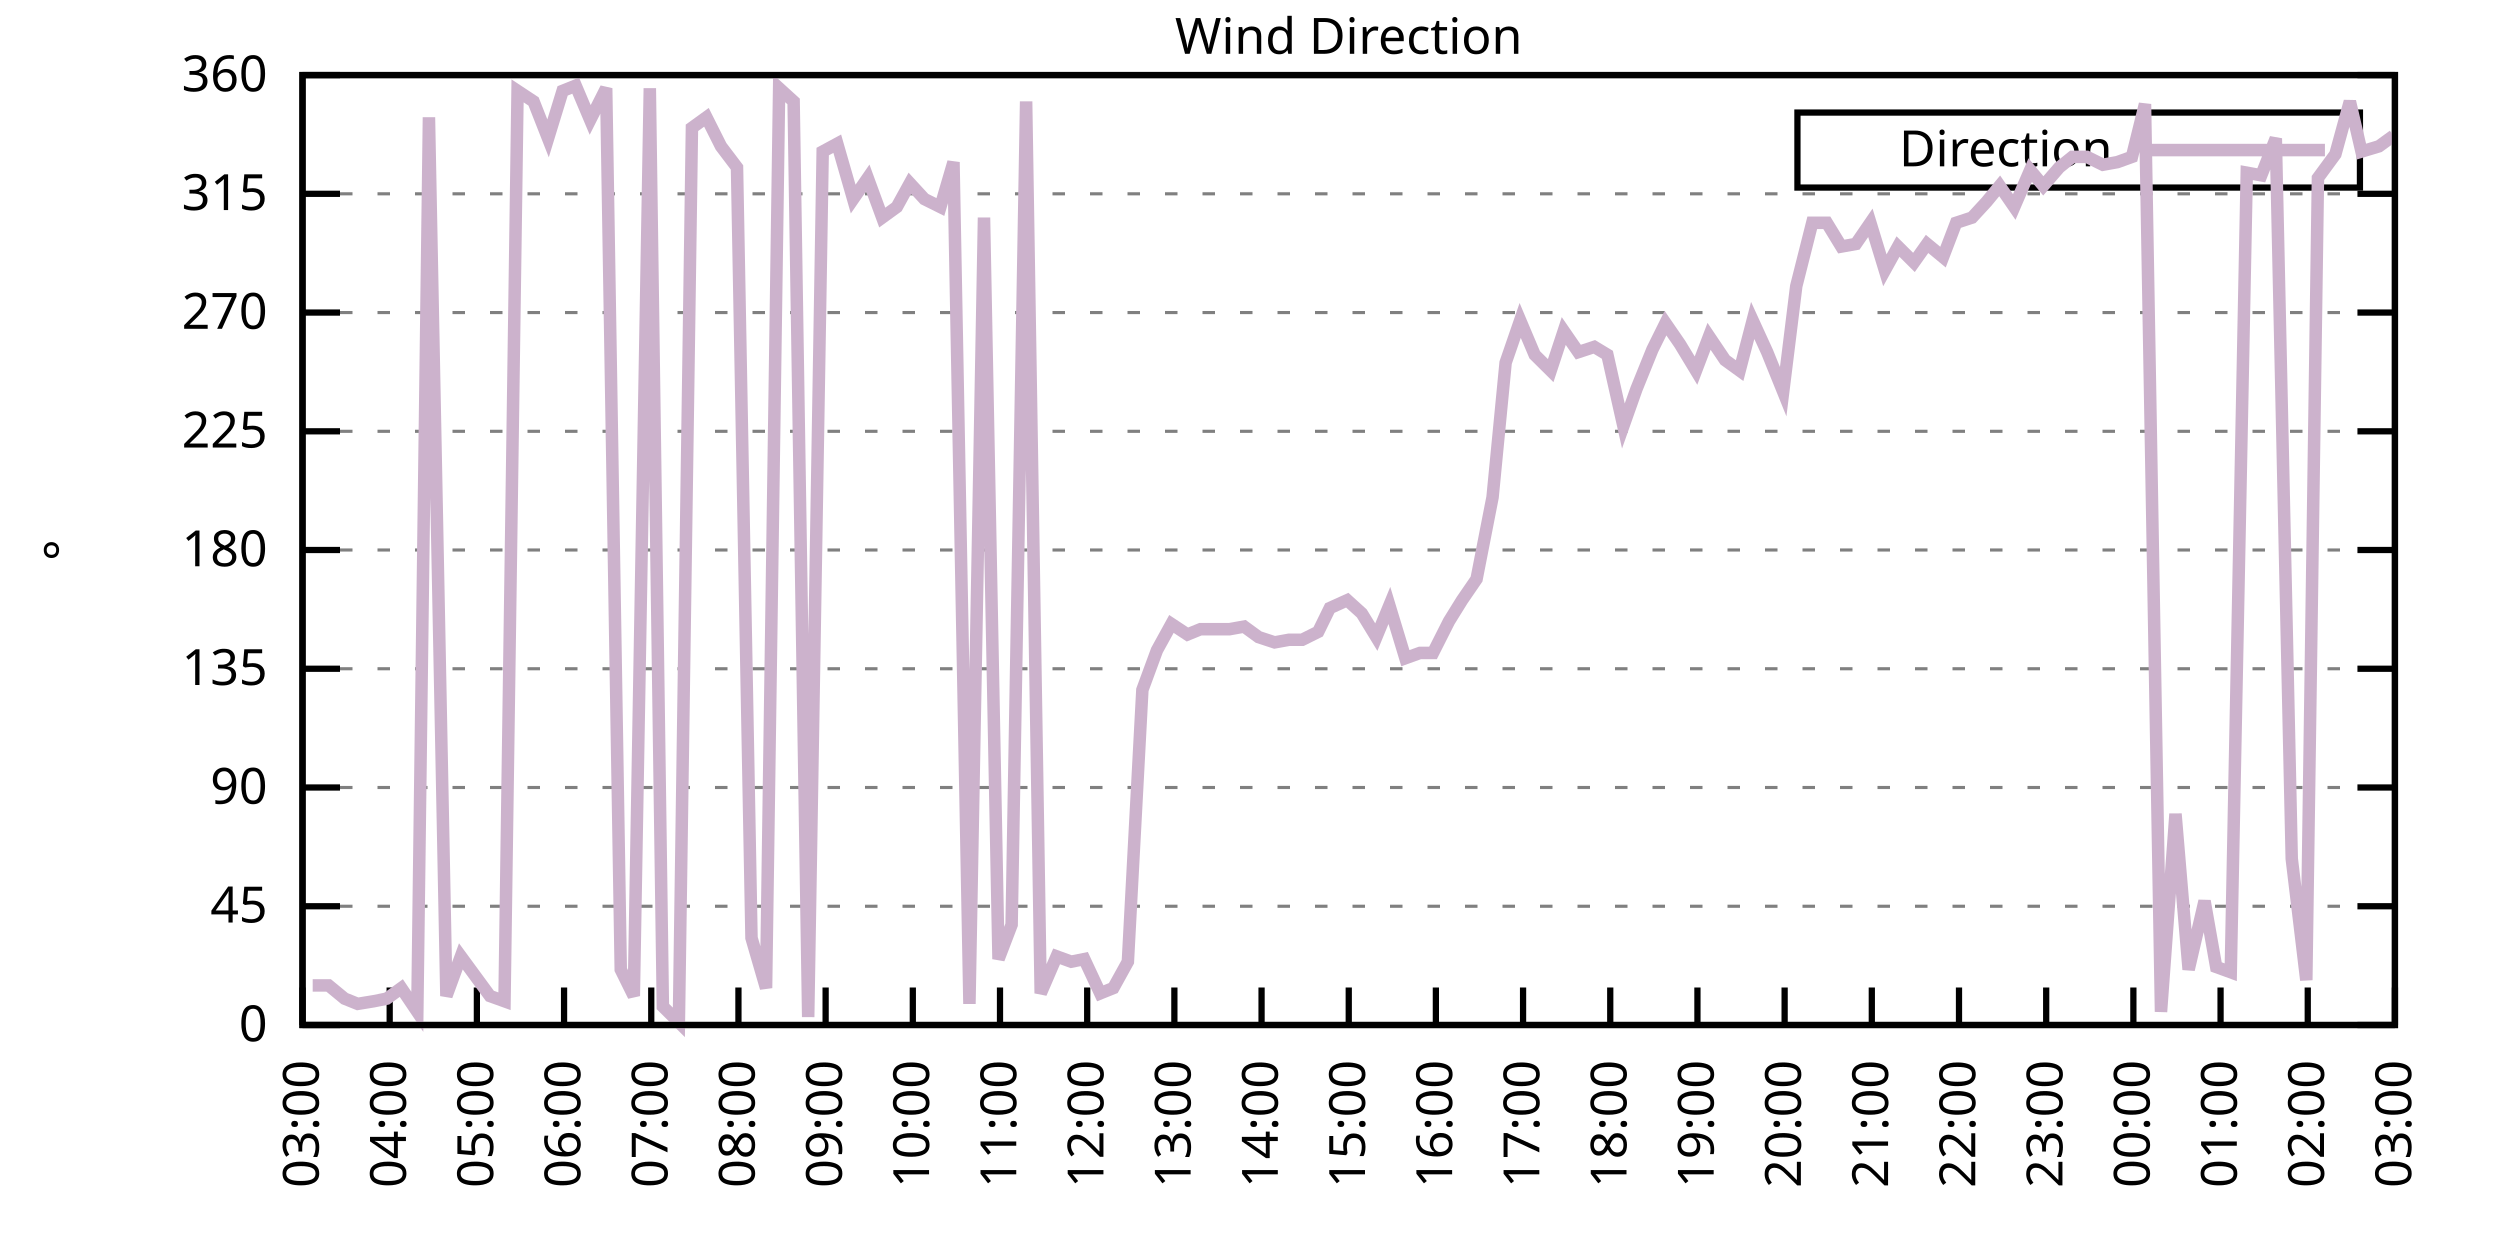
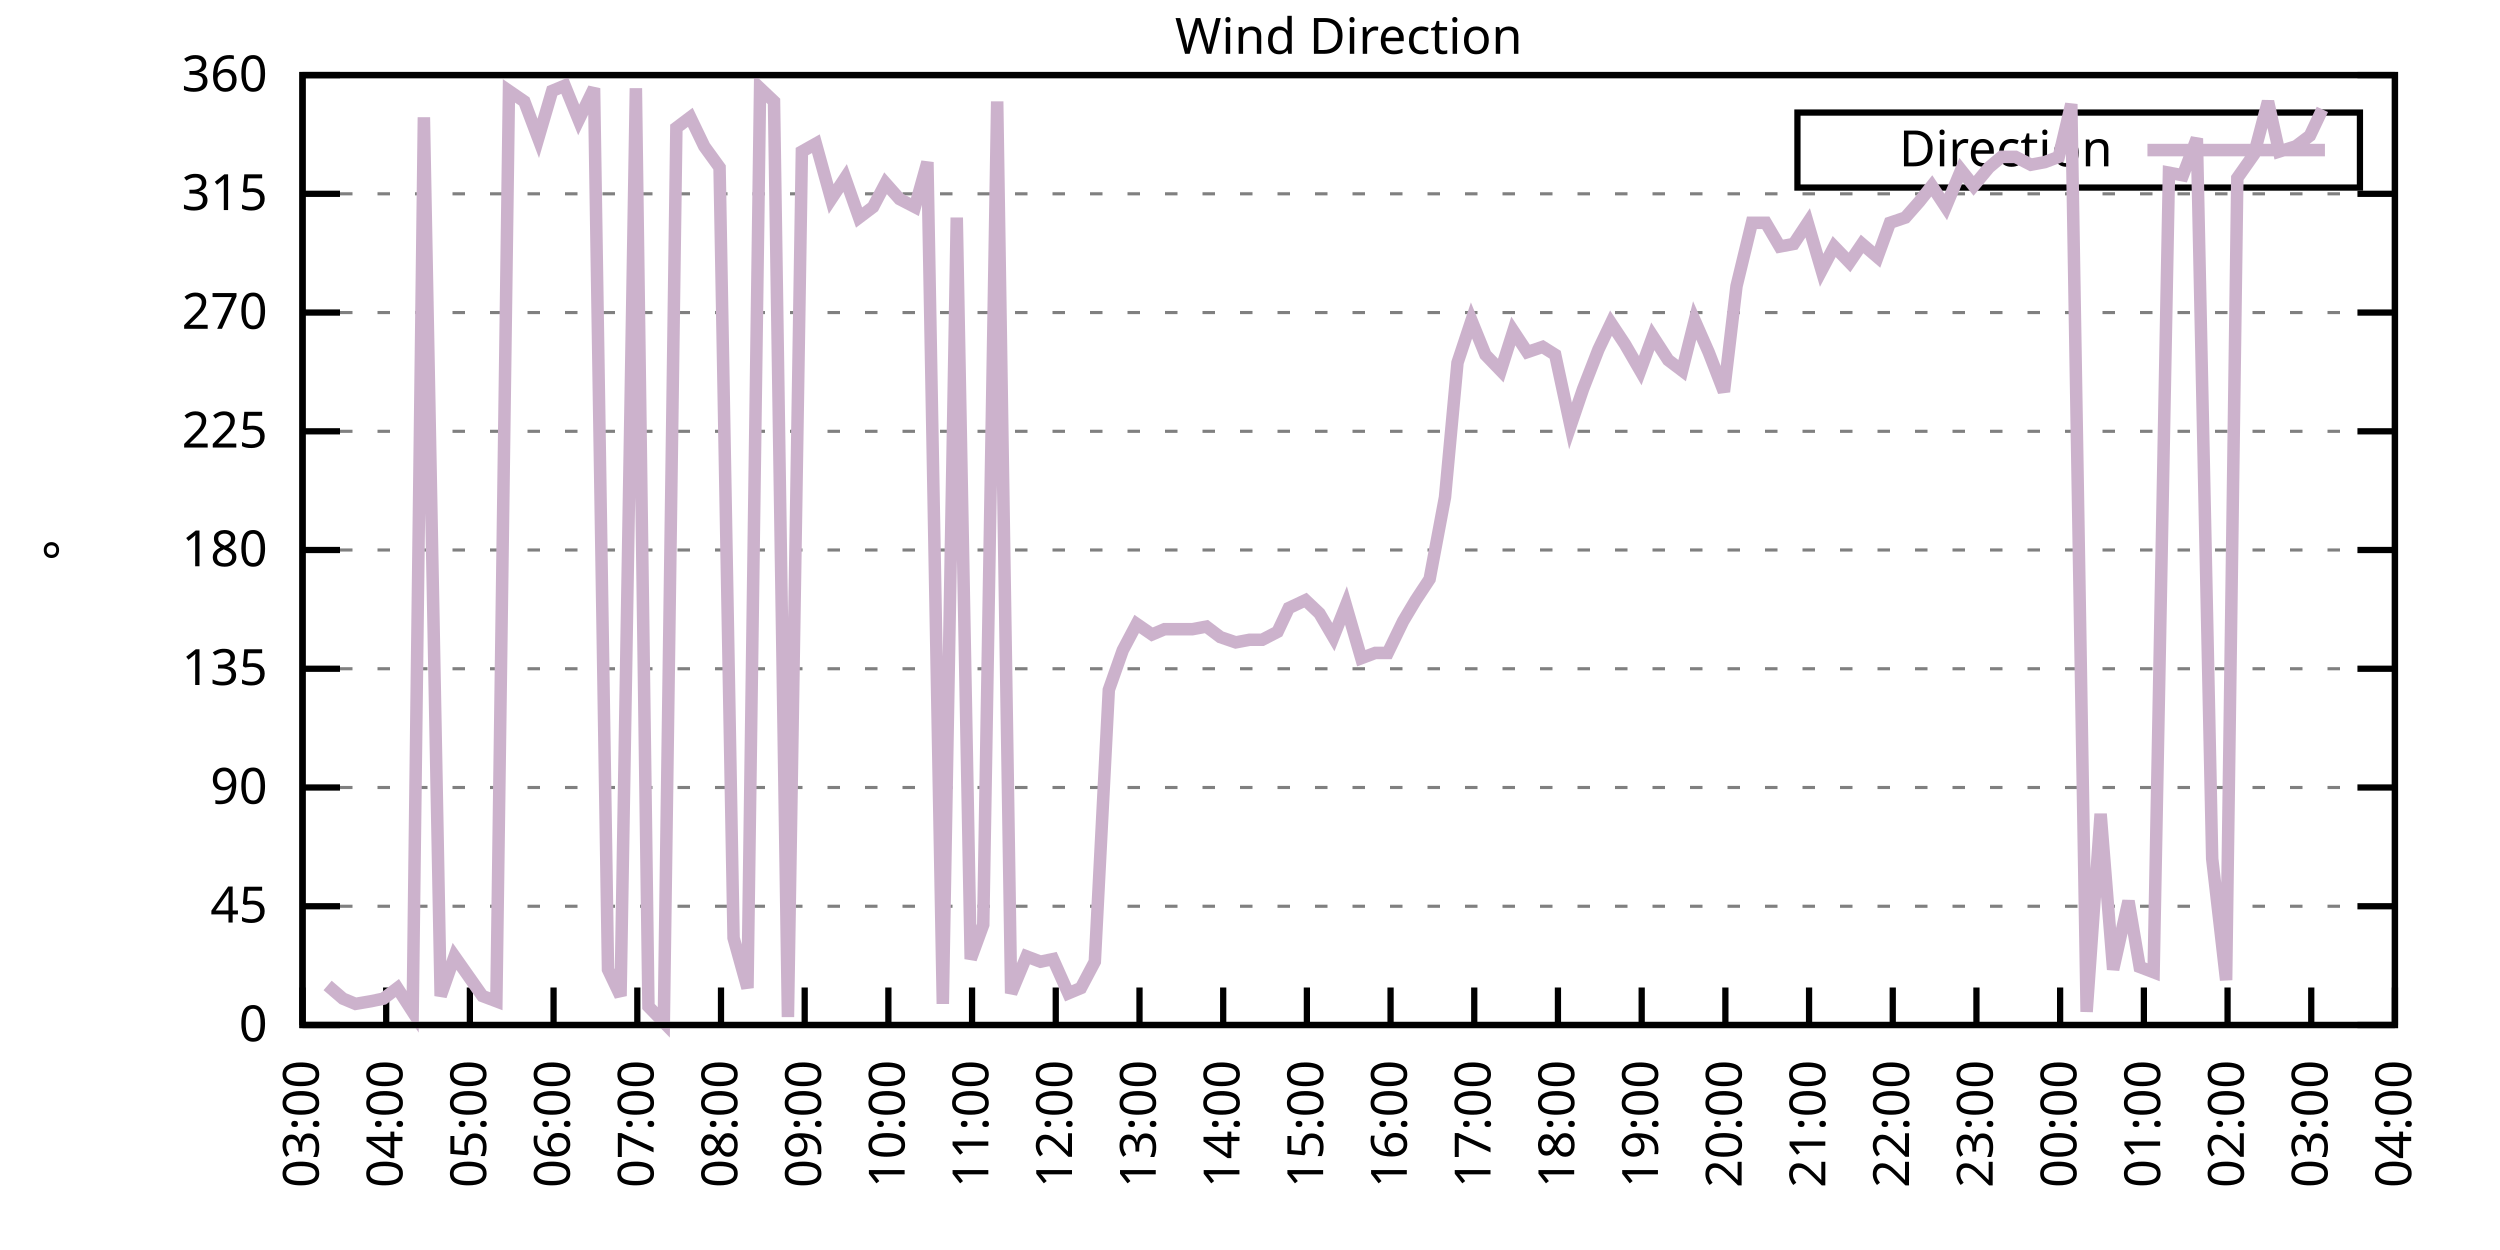
<svg xmlns="http://www.w3.org/2000/svg" xmlns:xlink="http://www.w3.org/1999/xlink" width="400" height="200" viewBox="0 0 400 200">
  <g id="gnuplot_canvas">
    <rect x="0" y="0" width="400" height="200" fill="none" />
    <defs>
      <circle id="gpDot" r="0.5" stroke-width="0.5" stroke="currentColor" />
      <path id="gpPt0" stroke-width="0.333" stroke="currentColor" d="M-1,0 h2 M0,-1 v2" />
      <path id="gpPt1" stroke-width="0.333" stroke="currentColor" d="M-1,-1 L1,1 M1,-1 L-1,1" />
      <path id="gpPt2" stroke-width="0.333" stroke="currentColor" d="M-1,0 L1,0 M0,-1 L0,1 M-1,-1 L1,1 M-1,1 L1,-1" />
      <rect id="gpPt3" stroke-width="0.333" stroke="currentColor" x="-1" y="-1" width="2" height="2" />
      <rect id="gpPt4" stroke-width="0.333" stroke="currentColor" fill="currentColor" x="-1" y="-1" width="2" height="2" />
      <circle id="gpPt5" stroke-width="0.333" stroke="currentColor" cx="0" cy="0" r="1" />
      <use xlink:href="#gpPt5" id="gpPt6" fill="currentColor" stroke="none" />
      <path id="gpPt7" stroke-width="0.333" stroke="currentColor" d="M0,-1.33 L-1.33,0.67 L1.33,0.67 z" />
      <use xlink:href="#gpPt7" id="gpPt8" fill="currentColor" stroke="none" />
      <use xlink:href="#gpPt7" id="gpPt9" stroke="currentColor" transform="rotate(180)" />
      <use xlink:href="#gpPt9" id="gpPt10" fill="currentColor" stroke="none" />
      <use xlink:href="#gpPt3" id="gpPt11" stroke="currentColor" transform="rotate(45)" />
      <use xlink:href="#gpPt11" id="gpPt12" fill="currentColor" stroke="none" />
      <path id="gpPt13" stroke-width="0.333" stroke="currentColor" d="M0,1.330 L1.265,0.411 L0.782,-1.067 L-0.782,-1.076 L-1.265,0.411 z" />
      <use xlink:href="#gpPt13" id="gpPt14" fill="currentColor" stroke="none" />
      <filter id="textbox" filterUnits="objectBoundingBox" x="0" y="0" height="1" width="1">
        <feFlood flood-color="white" flood-opacity="1" result="bgnd" />
        <feComposite in="SourceGraphic" in2="bgnd" operator="atop" />
      </filter>
      <filter id="greybox" filterUnits="objectBoundingBox" x="0" y="0" height="1" width="1">
        <feFlood flood-color="lightgrey" flood-opacity="1" result="grey" />
        <feComposite in="SourceGraphic" in2="grey" operator="atop" />
      </filter>
    </defs>
    <g fill="none" color="white" stroke="currentColor" stroke-width="1.00" stroke-linecap="butt" stroke-linejoin="miter">
</g>
    <g fill="none" color="black" stroke="currentColor" stroke-width="1.00" stroke-linecap="butt" stroke-linejoin="miter">
      <g stroke="none" shape-rendering="crispEdges">
        <polygon fill="rgb(255, 255, 255)" points="48.40,164.00 383.18,164.00 383.18,12.02 48.40,12.02 " />
      </g>
    </g>
    <g fill="none" color="black" stroke="currentColor" stroke-width="1.00" stroke-linecap="butt" stroke-linejoin="miter">
</g>
    <g fill="none" color="black" stroke="black" stroke-width="0.50" stroke-linecap="butt" stroke-linejoin="miter">
</g>
    <g fill="none" color="gray" stroke="currentColor" stroke-width="0.50" stroke-linecap="butt" stroke-linejoin="miter">
      <path stroke="gray" stroke-dasharray="2,4" class="gridline" d="M48.40,164.00 L383.19,164.00  " />
    </g>
    <g fill="none" color="gray" stroke="gray" stroke-width="1.00" stroke-linecap="butt" stroke-linejoin="miter">
</g>
    <g fill="none" color="black" stroke="currentColor" stroke-width="1.00" stroke-linecap="butt" stroke-linejoin="miter">
      <path stroke="black" d="M48.40,164.00 L54.40,164.00 M383.19,164.00 L377.19,164.00  " />
      <g transform="translate(42.80,166.60)" stroke="none" fill="black" font-family="Sans" font-size="8.00" text-anchor="end">
        <text>
          <tspan font-family="Sans"> 0</tspan>
        </text>
      </g>
    </g>
    <g fill="none" color="black" stroke="currentColor" stroke-width="1.00" stroke-linecap="butt" stroke-linejoin="miter">
</g>
    <g fill="none" color="black" stroke="black" stroke-width="0.50" stroke-linecap="butt" stroke-linejoin="miter">
</g>
    <g fill="none" color="gray" stroke="currentColor" stroke-width="0.50" stroke-linecap="butt" stroke-linejoin="miter">
      <path stroke="gray" stroke-dasharray="2,4" class="gridline" d="M48.40,145.00 L383.19,145.00  " />
    </g>
    <g fill="none" color="gray" stroke="gray" stroke-width="1.00" stroke-linecap="butt" stroke-linejoin="miter">
</g>
    <g fill="none" color="black" stroke="currentColor" stroke-width="1.00" stroke-linecap="butt" stroke-linejoin="miter">
      <path stroke="black" d="M48.40,145.00 L54.40,145.00 M383.19,145.00 L377.19,145.00  " />
      <g transform="translate(42.80,147.60)" stroke="none" fill="black" font-family="Sans" font-size="8.00" text-anchor="end">
        <text>
          <tspan font-family="Sans"> 45</tspan>
        </text>
      </g>
    </g>
    <g fill="none" color="black" stroke="currentColor" stroke-width="1.00" stroke-linecap="butt" stroke-linejoin="miter">
</g>
    <g fill="none" color="black" stroke="black" stroke-width="0.50" stroke-linecap="butt" stroke-linejoin="miter">
</g>
    <g fill="none" color="gray" stroke="currentColor" stroke-width="0.50" stroke-linecap="butt" stroke-linejoin="miter">
      <path stroke="gray" stroke-dasharray="2,4" class="gridline" d="M48.40,126.00 L383.19,126.00  " />
    </g>
    <g fill="none" color="gray" stroke="gray" stroke-width="1.00" stroke-linecap="butt" stroke-linejoin="miter">
</g>
    <g fill="none" color="black" stroke="currentColor" stroke-width="1.00" stroke-linecap="butt" stroke-linejoin="miter">
      <path stroke="black" d="M48.40,126.00 L54.40,126.00 M383.19,126.00 L377.19,126.00  " />
      <g transform="translate(42.80,128.60)" stroke="none" fill="black" font-family="Sans" font-size="8.00" text-anchor="end">
        <text>
          <tspan font-family="Sans"> 90</tspan>
        </text>
      </g>
    </g>
    <g fill="none" color="black" stroke="currentColor" stroke-width="1.00" stroke-linecap="butt" stroke-linejoin="miter">
</g>
    <g fill="none" color="black" stroke="black" stroke-width="0.50" stroke-linecap="butt" stroke-linejoin="miter">
</g>
    <g fill="none" color="gray" stroke="currentColor" stroke-width="0.50" stroke-linecap="butt" stroke-linejoin="miter">
      <path stroke="gray" stroke-dasharray="2,4" class="gridline" d="M48.40,107.00 L383.19,107.00  " />
    </g>
    <g fill="none" color="gray" stroke="gray" stroke-width="1.00" stroke-linecap="butt" stroke-linejoin="miter">
</g>
    <g fill="none" color="black" stroke="currentColor" stroke-width="1.00" stroke-linecap="butt" stroke-linejoin="miter">
      <path stroke="black" d="M48.40,107.00 L54.40,107.00 M383.19,107.00 L377.19,107.00  " />
      <g transform="translate(42.80,109.60)" stroke="none" fill="black" font-family="Sans" font-size="8.00" text-anchor="end">
        <text>
          <tspan font-family="Sans"> 135</tspan>
        </text>
      </g>
    </g>
    <g fill="none" color="black" stroke="currentColor" stroke-width="1.00" stroke-linecap="butt" stroke-linejoin="miter">
</g>
    <g fill="none" color="black" stroke="black" stroke-width="0.50" stroke-linecap="butt" stroke-linejoin="miter">
</g>
    <g fill="none" color="gray" stroke="currentColor" stroke-width="0.50" stroke-linecap="butt" stroke-linejoin="miter">
      <path stroke="gray" stroke-dasharray="2,4" class="gridline" d="M48.40,88.00 L383.19,88.00  " />
    </g>
    <g fill="none" color="gray" stroke="gray" stroke-width="1.00" stroke-linecap="butt" stroke-linejoin="miter">
</g>
    <g fill="none" color="black" stroke="currentColor" stroke-width="1.00" stroke-linecap="butt" stroke-linejoin="miter">
      <path stroke="black" d="M48.40,88.00 L54.40,88.00 M383.19,88.00 L377.19,88.00  " />
      <g transform="translate(42.80,90.60)" stroke="none" fill="black" font-family="Sans" font-size="8.00" text-anchor="end">
        <text>
          <tspan font-family="Sans"> 180</tspan>
        </text>
      </g>
    </g>
    <g fill="none" color="black" stroke="currentColor" stroke-width="1.00" stroke-linecap="butt" stroke-linejoin="miter">
</g>
    <g fill="none" color="black" stroke="black" stroke-width="0.50" stroke-linecap="butt" stroke-linejoin="miter">
</g>
    <g fill="none" color="gray" stroke="currentColor" stroke-width="0.50" stroke-linecap="butt" stroke-linejoin="miter">
      <path stroke="gray" stroke-dasharray="2,4" class="gridline" d="M48.40,69.01 L383.19,69.01  " />
    </g>
    <g fill="none" color="gray" stroke="gray" stroke-width="1.00" stroke-linecap="butt" stroke-linejoin="miter">
</g>
    <g fill="none" color="black" stroke="currentColor" stroke-width="1.00" stroke-linecap="butt" stroke-linejoin="miter">
      <path stroke="black" d="M48.40,69.01 L54.40,69.01 M383.19,69.01 L377.19,69.01  " />
      <g transform="translate(42.80,71.61)" stroke="none" fill="black" font-family="Sans" font-size="8.00" text-anchor="end">
        <text>
          <tspan font-family="Sans"> 225</tspan>
        </text>
      </g>
    </g>
    <g fill="none" color="black" stroke="currentColor" stroke-width="1.00" stroke-linecap="butt" stroke-linejoin="miter">
</g>
    <g fill="none" color="black" stroke="black" stroke-width="0.50" stroke-linecap="butt" stroke-linejoin="miter">
</g>
    <g fill="none" color="gray" stroke="currentColor" stroke-width="0.50" stroke-linecap="butt" stroke-linejoin="miter">
      <path stroke="gray" stroke-dasharray="2,4" class="gridline" d="M48.40,50.01 L383.19,50.01  " />
    </g>
    <g fill="none" color="gray" stroke="gray" stroke-width="1.00" stroke-linecap="butt" stroke-linejoin="miter">
</g>
    <g fill="none" color="black" stroke="currentColor" stroke-width="1.00" stroke-linecap="butt" stroke-linejoin="miter">
      <path stroke="black" d="M48.40,50.01 L54.40,50.01 M383.19,50.01 L377.19,50.01  " />
      <g transform="translate(42.80,52.61)" stroke="none" fill="black" font-family="Sans" font-size="8.00" text-anchor="end">
        <text>
          <tspan font-family="Sans"> 270</tspan>
        </text>
      </g>
    </g>
    <g fill="none" color="black" stroke="currentColor" stroke-width="1.00" stroke-linecap="butt" stroke-linejoin="miter">
</g>
    <g fill="none" color="black" stroke="black" stroke-width="0.50" stroke-linecap="butt" stroke-linejoin="miter">
</g>
    <g fill="none" color="gray" stroke="currentColor" stroke-width="0.50" stroke-linecap="butt" stroke-linejoin="miter">
      <path stroke="gray" stroke-dasharray="2,4" class="gridline" d="M48.40,31.01 L383.19,31.01  " />
    </g>
    <g fill="none" color="gray" stroke="gray" stroke-width="1.00" stroke-linecap="butt" stroke-linejoin="miter">
</g>
    <g fill="none" color="black" stroke="currentColor" stroke-width="1.00" stroke-linecap="butt" stroke-linejoin="miter">
      <path stroke="black" d="M48.40,31.01 L54.40,31.01 M383.19,31.01 L377.19,31.01  " />
      <g transform="translate(42.80,33.61)" stroke="none" fill="black" font-family="Sans" font-size="8.00" text-anchor="end">
        <text>
          <tspan font-family="Sans"> 315</tspan>
        </text>
      </g>
    </g>
    <g fill="none" color="black" stroke="currentColor" stroke-width="1.00" stroke-linecap="butt" stroke-linejoin="miter">
</g>
    <g fill="none" color="black" stroke="black" stroke-width="0.50" stroke-linecap="butt" stroke-linejoin="miter">
</g>
    <g fill="none" color="gray" stroke="currentColor" stroke-width="0.50" stroke-linecap="butt" stroke-linejoin="miter">
      <path stroke="gray" stroke-dasharray="2,4" class="gridline" d="M48.40,12.01 L383.19,12.01  " />
    </g>
    <g fill="none" color="gray" stroke="gray" stroke-width="1.00" stroke-linecap="butt" stroke-linejoin="miter">
</g>
    <g fill="none" color="black" stroke="currentColor" stroke-width="1.00" stroke-linecap="butt" stroke-linejoin="miter">
      <path stroke="black" d="M48.40,12.01 L54.40,12.01 M383.19,12.01 L377.19,12.01  " />
      <g transform="translate(42.80,14.61)" stroke="none" fill="black" font-family="Sans" font-size="8.00" text-anchor="end">
        <text>
          <tspan font-family="Sans"> 360</tspan>
        </text>
      </g>
    </g>
    <g fill="none" color="black" stroke="currentColor" stroke-width="1.00" stroke-linecap="butt" stroke-linejoin="miter">
      <path stroke="black" d="M48.40,164.00 L48.40,158.00  " />
      <g transform="translate(51.00,169.60) rotate(270.00)" stroke="none" fill="black" font-family="Sans" font-size="8.00" text-anchor="end">
        <text>
          <tspan font-family="Sans">03:00</tspan>
        </text>
      </g>
    </g>
    <g fill="none" color="black" stroke="currentColor" stroke-width="1.00" stroke-linecap="butt" stroke-linejoin="miter">
-       <path stroke="black" d="M62.35,164.00 L62.35,158.00  " />
-       <g transform="translate(64.95,169.60) rotate(270.00)" stroke="none" fill="black" font-family="Sans" font-size="8.00" text-anchor="end">
+       <path stroke="black" d="M61.79,164.00 L61.79,158.00  " />
+       <g transform="translate(64.39,169.60) rotate(270.00)" stroke="none" fill="black" font-family="Sans" font-size="8.00" text-anchor="end">
        <text>
          <tspan font-family="Sans">04:00</tspan>
        </text>
      </g>
    </g>
    <g fill="none" color="black" stroke="currentColor" stroke-width="1.00" stroke-linecap="butt" stroke-linejoin="miter">
-       <path stroke="black" d="M76.30,164.00 L76.30,158.00  " />
-       <g transform="translate(78.90,169.60) rotate(270.00)" stroke="none" fill="black" font-family="Sans" font-size="8.00" text-anchor="end">
+       <path stroke="black" d="M75.18,164.00 L75.18,158.00  " />
+       <g transform="translate(77.78,169.60) rotate(270.00)" stroke="none" fill="black" font-family="Sans" font-size="8.00" text-anchor="end">
        <text>
          <tspan font-family="Sans">05:00</tspan>
        </text>
      </g>
    </g>
    <g fill="none" color="black" stroke="currentColor" stroke-width="1.00" stroke-linecap="butt" stroke-linejoin="miter">
-       <path stroke="black" d="M90.25,164.00 L90.25,158.00  " />
-       <g transform="translate(92.85,169.60) rotate(270.00)" stroke="none" fill="black" font-family="Sans" font-size="8.00" text-anchor="end">
+       <path stroke="black" d="M88.57,164.00 L88.57,158.00  " />
+       <g transform="translate(91.17,169.60) rotate(270.00)" stroke="none" fill="black" font-family="Sans" font-size="8.00" text-anchor="end">
        <text>
          <tspan font-family="Sans">06:00</tspan>
        </text>
      </g>
    </g>
    <g fill="none" color="black" stroke="currentColor" stroke-width="1.00" stroke-linecap="butt" stroke-linejoin="miter">
-       <path stroke="black" d="M104.20,164.00 L104.20,158.00  " />
-       <g transform="translate(106.80,169.60) rotate(270.00)" stroke="none" fill="black" font-family="Sans" font-size="8.00" text-anchor="end">
+       <path stroke="black" d="M101.97,164.00 L101.97,158.00  " />
+       <g transform="translate(104.57,169.60) rotate(270.00)" stroke="none" fill="black" font-family="Sans" font-size="8.00" text-anchor="end">
        <text>
          <tspan font-family="Sans">07:00</tspan>
        </text>
      </g>
    </g>
    <g fill="none" color="black" stroke="currentColor" stroke-width="1.00" stroke-linecap="butt" stroke-linejoin="miter">
-       <path stroke="black" d="M118.15,164.00 L118.15,158.00  " />
-       <g transform="translate(120.75,169.60) rotate(270.00)" stroke="none" fill="black" font-family="Sans" font-size="8.00" text-anchor="end">
+       <path stroke="black" d="M115.36,164.00 L115.36,158.00  " />
+       <g transform="translate(117.96,169.60) rotate(270.00)" stroke="none" fill="black" font-family="Sans" font-size="8.00" text-anchor="end">
        <text>
          <tspan font-family="Sans">08:00</tspan>
        </text>
      </g>
    </g>
    <g fill="none" color="black" stroke="currentColor" stroke-width="1.00" stroke-linecap="butt" stroke-linejoin="miter">
-       <path stroke="black" d="M132.10,164.00 L132.10,158.00  " />
-       <g transform="translate(134.70,169.60) rotate(270.00)" stroke="none" fill="black" font-family="Sans" font-size="8.00" text-anchor="end">
+       <path stroke="black" d="M128.75,164.00 L128.75,158.00  " />
+       <g transform="translate(131.35,169.60) rotate(270.00)" stroke="none" fill="black" font-family="Sans" font-size="8.00" text-anchor="end">
        <text>
          <tspan font-family="Sans">09:00</tspan>
        </text>
      </g>
    </g>
    <g fill="none" color="black" stroke="currentColor" stroke-width="1.00" stroke-linecap="butt" stroke-linejoin="miter">
-       <path stroke="black" d="M146.05,164.00 L146.05,158.00  " />
-       <g transform="translate(148.65,169.60) rotate(270.00)" stroke="none" fill="black" font-family="Sans" font-size="8.00" text-anchor="end">
+       <path stroke="black" d="M142.14,164.00 L142.14,158.00  " />
+       <g transform="translate(144.74,169.60) rotate(270.00)" stroke="none" fill="black" font-family="Sans" font-size="8.00" text-anchor="end">
        <text>
          <tspan font-family="Sans">10:00</tspan>
        </text>
      </g>
    </g>
    <g fill="none" color="black" stroke="currentColor" stroke-width="1.00" stroke-linecap="butt" stroke-linejoin="miter">
-       <path stroke="black" d="M160.00,164.00 L160.00,158.00  " />
-       <g transform="translate(162.60,169.60) rotate(270.00)" stroke="none" fill="black" font-family="Sans" font-size="8.00" text-anchor="end">
+       <path stroke="black" d="M155.53,164.00 L155.53,158.00  " />
+       <g transform="translate(158.13,169.60) rotate(270.00)" stroke="none" fill="black" font-family="Sans" font-size="8.00" text-anchor="end">
        <text>
          <tspan font-family="Sans">11:00</tspan>
        </text>
      </g>
    </g>
    <g fill="none" color="black" stroke="currentColor" stroke-width="1.00" stroke-linecap="butt" stroke-linejoin="miter">
-       <path stroke="black" d="M173.95,164.00 L173.95,158.00  " />
-       <g transform="translate(176.55,169.60) rotate(270.00)" stroke="none" fill="black" font-family="Sans" font-size="8.00" text-anchor="end">
+       <path stroke="black" d="M168.92,164.00 L168.92,158.00  " />
+       <g transform="translate(171.52,169.60) rotate(270.00)" stroke="none" fill="black" font-family="Sans" font-size="8.00" text-anchor="end">
        <text>
          <tspan font-family="Sans">12:00</tspan>
        </text>
      </g>
    </g>
    <g fill="none" color="black" stroke="currentColor" stroke-width="1.00" stroke-linecap="butt" stroke-linejoin="miter">
-       <path stroke="black" d="M187.90,164.00 L187.90,158.00  " />
-       <g transform="translate(190.50,169.60) rotate(270.00)" stroke="none" fill="black" font-family="Sans" font-size="8.00" text-anchor="end">
+       <path stroke="black" d="M182.32,164.00 L182.32,158.00  " />
+       <g transform="translate(184.92,169.60) rotate(270.00)" stroke="none" fill="black" font-family="Sans" font-size="8.00" text-anchor="end">
        <text>
          <tspan font-family="Sans">13:00</tspan>
        </text>
      </g>
    </g>
    <g fill="none" color="black" stroke="currentColor" stroke-width="1.00" stroke-linecap="butt" stroke-linejoin="miter">
-       <path stroke="black" d="M201.85,164.00 L201.85,158.00  " />
-       <g transform="translate(204.45,169.60) rotate(270.00)" stroke="none" fill="black" font-family="Sans" font-size="8.00" text-anchor="end">
+       <path stroke="black" d="M195.71,164.00 L195.71,158.00  " />
+       <g transform="translate(198.31,169.60) rotate(270.00)" stroke="none" fill="black" font-family="Sans" font-size="8.00" text-anchor="end">
        <text>
          <tspan font-family="Sans">14:00</tspan>
        </text>
      </g>
    </g>
    <g fill="none" color="black" stroke="currentColor" stroke-width="1.00" stroke-linecap="butt" stroke-linejoin="miter">
-       <path stroke="black" d="M215.80,164.00 L215.80,158.00  " />
-       <g transform="translate(218.40,169.60) rotate(270.00)" stroke="none" fill="black" font-family="Sans" font-size="8.00" text-anchor="end">
+       <path stroke="black" d="M209.10,164.00 L209.10,158.00  " />
+       <g transform="translate(211.70,169.60) rotate(270.00)" stroke="none" fill="black" font-family="Sans" font-size="8.00" text-anchor="end">
        <text>
          <tspan font-family="Sans">15:00</tspan>
        </text>
      </g>
    </g>
    <g fill="none" color="black" stroke="currentColor" stroke-width="1.00" stroke-linecap="butt" stroke-linejoin="miter">
-       <path stroke="black" d="M229.74,164.00 L229.74,158.00  " />
-       <g transform="translate(232.34,169.60) rotate(270.00)" stroke="none" fill="black" font-family="Sans" font-size="8.00" text-anchor="end">
+       <path stroke="black" d="M222.49,164.00 L222.49,158.00  " />
+       <g transform="translate(225.09,169.60) rotate(270.00)" stroke="none" fill="black" font-family="Sans" font-size="8.00" text-anchor="end">
        <text>
          <tspan font-family="Sans">16:00</tspan>
        </text>
      </g>
    </g>
    <g fill="none" color="black" stroke="currentColor" stroke-width="1.00" stroke-linecap="butt" stroke-linejoin="miter">
-       <path stroke="black" d="M243.69,164.00 L243.69,158.00  " />
-       <g transform="translate(246.29,169.60) rotate(270.00)" stroke="none" fill="black" font-family="Sans" font-size="8.00" text-anchor="end">
+       <path stroke="black" d="M235.88,164.00 L235.88,158.00  " />
+       <g transform="translate(238.48,169.60) rotate(270.00)" stroke="none" fill="black" font-family="Sans" font-size="8.00" text-anchor="end">
        <text>
          <tspan font-family="Sans">17:00</tspan>
        </text>
      </g>
    </g>
    <g fill="none" color="black" stroke="currentColor" stroke-width="1.00" stroke-linecap="butt" stroke-linejoin="miter">
-       <path stroke="black" d="M257.64,164.00 L257.64,158.00  " />
-       <g transform="translate(260.24,169.60) rotate(270.00)" stroke="none" fill="black" font-family="Sans" font-size="8.00" text-anchor="end">
+       <path stroke="black" d="M249.27,164.00 L249.27,158.00  " />
+       <g transform="translate(251.87,169.60) rotate(270.00)" stroke="none" fill="black" font-family="Sans" font-size="8.00" text-anchor="end">
        <text>
          <tspan font-family="Sans">18:00</tspan>
        </text>
      </g>
    </g>
    <g fill="none" color="black" stroke="currentColor" stroke-width="1.00" stroke-linecap="butt" stroke-linejoin="miter">
-       <path stroke="black" d="M271.59,164.00 L271.59,158.00  " />
-       <g transform="translate(274.19,169.60) rotate(270.00)" stroke="none" fill="black" font-family="Sans" font-size="8.00" text-anchor="end">
+       <path stroke="black" d="M262.67,164.00 L262.67,158.00  " />
+       <g transform="translate(265.27,169.60) rotate(270.00)" stroke="none" fill="black" font-family="Sans" font-size="8.00" text-anchor="end">
        <text>
          <tspan font-family="Sans">19:00</tspan>
        </text>
      </g>
    </g>
    <g fill="none" color="black" stroke="currentColor" stroke-width="1.00" stroke-linecap="butt" stroke-linejoin="miter">
-       <path stroke="black" d="M285.54,164.00 L285.54,158.00  " />
-       <g transform="translate(288.14,169.60) rotate(270.00)" stroke="none" fill="black" font-family="Sans" font-size="8.00" text-anchor="end">
+       <path stroke="black" d="M276.06,164.00 L276.06,158.00  " />
+       <g transform="translate(278.66,169.60) rotate(270.00)" stroke="none" fill="black" font-family="Sans" font-size="8.00" text-anchor="end">
        <text>
          <tspan font-family="Sans">20:00</tspan>
        </text>
      </g>
    </g>
    <g fill="none" color="black" stroke="currentColor" stroke-width="1.00" stroke-linecap="butt" stroke-linejoin="miter">
-       <path stroke="black" d="M299.49,164.00 L299.49,158.00  " />
-       <g transform="translate(302.09,169.60) rotate(270.00)" stroke="none" fill="black" font-family="Sans" font-size="8.00" text-anchor="end">
+       <path stroke="black" d="M289.45,164.00 L289.45,158.00  " />
+       <g transform="translate(292.05,169.60) rotate(270.00)" stroke="none" fill="black" font-family="Sans" font-size="8.00" text-anchor="end">
        <text>
          <tspan font-family="Sans">21:00</tspan>
        </text>
      </g>
    </g>
    <g fill="none" color="black" stroke="currentColor" stroke-width="1.00" stroke-linecap="butt" stroke-linejoin="miter">
-       <path stroke="black" d="M313.44,164.00 L313.44,158.00  " />
-       <g transform="translate(316.04,169.60) rotate(270.00)" stroke="none" fill="black" font-family="Sans" font-size="8.00" text-anchor="end">
+       <path stroke="black" d="M302.84,164.00 L302.84,158.00  " />
+       <g transform="translate(305.44,169.60) rotate(270.00)" stroke="none" fill="black" font-family="Sans" font-size="8.00" text-anchor="end">
        <text>
          <tspan font-family="Sans">22:00</tspan>
        </text>
      </g>
    </g>
    <g fill="none" color="black" stroke="currentColor" stroke-width="1.00" stroke-linecap="butt" stroke-linejoin="miter">
-       <path stroke="black" d="M327.39,164.00 L327.39,158.00  " />
-       <g transform="translate(329.99,169.60) rotate(270.00)" stroke="none" fill="black" font-family="Sans" font-size="8.00" text-anchor="end">
+       <path stroke="black" d="M316.23,164.00 L316.23,158.00  " />
+       <g transform="translate(318.83,169.60) rotate(270.00)" stroke="none" fill="black" font-family="Sans" font-size="8.00" text-anchor="end">
        <text>
          <tspan font-family="Sans">23:00</tspan>
        </text>
      </g>
    </g>
    <g fill="none" color="black" stroke="currentColor" stroke-width="1.00" stroke-linecap="butt" stroke-linejoin="miter">
-       <path stroke="black" d="M341.34,164.00 L341.34,158.00  " />
-       <g transform="translate(343.94,169.60) rotate(270.00)" stroke="none" fill="black" font-family="Sans" font-size="8.00" text-anchor="end">
+       <path stroke="black" d="M329.62,164.00 L329.62,158.00  " />
+       <g transform="translate(332.22,169.60) rotate(270.00)" stroke="none" fill="black" font-family="Sans" font-size="8.00" text-anchor="end">
        <text>
          <tspan font-family="Sans">00:00</tspan>
        </text>
      </g>
    </g>
    <g fill="none" color="black" stroke="currentColor" stroke-width="1.00" stroke-linecap="butt" stroke-linejoin="miter">
-       <path stroke="black" d="M355.29,164.00 L355.29,158.00  " />
-       <g transform="translate(357.89,169.60) rotate(270.00)" stroke="none" fill="black" font-family="Sans" font-size="8.00" text-anchor="end">
+       <path stroke="black" d="M343.02,164.00 L343.02,158.00  " />
+       <g transform="translate(345.62,169.60) rotate(270.00)" stroke="none" fill="black" font-family="Sans" font-size="8.00" text-anchor="end">
        <text>
          <tspan font-family="Sans">01:00</tspan>
        </text>
      </g>
    </g>
    <g fill="none" color="black" stroke="currentColor" stroke-width="1.00" stroke-linecap="butt" stroke-linejoin="miter">
-       <path stroke="black" d="M369.24,164.00 L369.24,158.00  " />
-       <g transform="translate(371.84,169.60) rotate(270.00)" stroke="none" fill="black" font-family="Sans" font-size="8.00" text-anchor="end">
+       <path stroke="black" d="M356.41,164.00 L356.41,158.00  " />
+       <g transform="translate(359.01,169.60) rotate(270.00)" stroke="none" fill="black" font-family="Sans" font-size="8.00" text-anchor="end">
        <text>
          <tspan font-family="Sans">02:00</tspan>
+         </text>
+       </g>
+     </g>
+     <g fill="none" color="black" stroke="currentColor" stroke-width="1.00" stroke-linecap="butt" stroke-linejoin="miter">
+       <path stroke="black" d="M369.80,164.00 L369.80,158.00  " />
+       <g transform="translate(372.40,169.60) rotate(270.00)" stroke="none" fill="black" font-family="Sans" font-size="8.00" text-anchor="end">
+         <text>
+           <tspan font-family="Sans">03:00</tspan>
        </text>
      </g>
    </g>
    <g fill="none" color="black" stroke="currentColor" stroke-width="1.00" stroke-linecap="butt" stroke-linejoin="miter">
      <path stroke="black" d="M383.19,164.00 L383.19,158.00  " />
      <g transform="translate(385.79,169.60) rotate(270.00)" stroke="none" fill="black" font-family="Sans" font-size="8.00" text-anchor="end">
        <text>
-           <tspan font-family="Sans">03:00</tspan>
+           <tspan font-family="Sans">04:00</tspan>
        </text>
      </g>
    </g>
    <g fill="none" color="black" stroke="currentColor" stroke-width="1.00" stroke-linecap="butt" stroke-linejoin="miter">
</g>
    <g fill="none" color="black" stroke="currentColor" stroke-width="1.00" stroke-linecap="butt" stroke-linejoin="miter">
      <path stroke="black" d="M48.40,12.01 L48.40,164.00 L383.19,164.00 L383.19,12.01 L48.40,12.01 Z  " />
    </g>
    <g fill="none" color="black" stroke="currentColor" stroke-width="1.00" stroke-linecap="butt" stroke-linejoin="miter">
</g>
    <g fill="none" color="black" stroke="currentColor" stroke-width="1.00" stroke-linecap="butt" stroke-linejoin="miter">
      <path stroke="black" d="M287.59,30.01 L287.59,18.01 L377.59,18.01 L377.59,30.01 L287.59,30.01 Z  " />
    </g>
    <g id="Wind_direction_plot_1">
      <g fill="none" color="white" stroke="black" stroke-width="2.00" stroke-linecap="butt" stroke-linejoin="miter">
</g>
      <g fill="none" color="black" stroke="currentColor" stroke-width="2.00" stroke-linecap="butt" stroke-linejoin="miter">
        <g transform="translate(337.99,26.61)" stroke="none" fill="black" font-family="Sans" font-size="8.00" text-anchor="end">
          <text>
            <tspan font-family="Sans">Direction</tspan>
          </text>
        </g>
      </g>
      <g fill="none" color="black" stroke="currentColor" stroke-width="2.00" stroke-linecap="butt" stroke-linejoin="miter">
-         <path stroke="rgb(204, 178, 204)" d="M343.59,24.01 L371.99,24.01 M50.03,157.67 L52.58,157.67 L55.14,159.78 L57.23,160.62 L59.79,160.20 L61.88,159.78   L64.21,158.09 L66.77,161.89 L68.63,18.77 L71.42,159.36 L73.74,153.02 L78.39,159.36 L80.72,160.20 L82.81,14.54   L85.37,16.23 L87.69,22.14 L90.02,14.54 L92.11,13.70 L94.43,19.19 L96.99,14.12 L99.32,155.13 L101.41,159.36   L103.97,14.12 L106.06,161.04 L108.62,163.58 L110.71,20.45 L113.03,18.77 L115.36,23.41 L117.92,26.79 L120.24,150.07   L122.57,158.09 L124.66,14.12 L126.98,16.23 L129.31,162.73 L131.63,24.25 L133.96,22.99 L136.51,31.85 L138.84,28.48   L141.16,34.81 L143.49,33.12 L145.58,29.32 L147.91,31.85 L150.46,33.12 L152.56,25.94 L155.11,160.62 L157.44,34.81   L159.76,153.45 L161.86,147.96 L164.18,16.23 L166.51,158.93 L169.06,153.02 L171.39,153.87 L173.48,153.45 L176.04,158.93   L178.13,158.09 L180.46,153.87 L182.78,110.38 L185.11,104.05 L187.43,99.83 L189.99,101.52 L192.08,100.67 L194.64,100.67   L196.73,100.67 L199.06,100.25 L201.38,101.94 L203.94,102.78 L206.26,102.36 L208.36,102.36 L210.91,101.09 L212.77,97.29   L215.56,96.03 L217.89,98.14 L220.21,101.94 L222.30,96.87 L224.86,105.31 L227.19,104.47 L229.28,104.47 L231.84,99.40   L233.93,96.03 L236.25,92.65 L238.81,79.56 L240.90,58.03 L243.23,51.27 L245.55,56.76 L248.11,59.30 L250.20,52.96   L252.53,56.34 L255.09,55.50 L257.18,56.76 L259.74,68.16 L261.83,62.25 L264.39,55.92 L266.48,51.70 L268.80,55.07   L271.36,59.30 L273.45,53.81 L276.01,57.61 L278.34,59.30 L280.43,51.27 L282.75,56.34 L285.31,62.67 L287.40,45.79   L289.96,35.65 L292.29,35.65 L294.61,39.45 L296.94,39.03 L299.26,35.65 L301.58,43.25 L303.68,39.45 L306.23,41.99   L308.33,39.03 L310.88,41.14 L312.98,35.65 L315.53,34.81 L317.86,32.28 L319.95,29.74 L322.28,33.12 L324.83,27.21   L326.93,29.74 L329.48,26.79 L331.58,25.10 L333.90,25.10 L336.46,26.36 L338.78,25.94 L341.11,25.10 L343.20,16.65   L345.76,161.89 L348.08,130.22 L350.18,155.13 L352.73,144.16 L354.59,154.71 L356.92,155.56 L359.48,27.63 L361.80,28.05   L364.13,22.14 L366.68,137.40 L369.01,156.82 L370.87,28.48 L373.66,24.68 L375.98,16.23 L377.84,24.25 L380.63,23.41   L382.96,21.72  " />
+         <path stroke="rgb(204, 178, 204)" d="M343.59,24.01 L371.99,24.01 M52.42,157.67 L54.87,159.78 L56.88,160.62 L59.34,160.20 L61.35,159.78 L63.58,158.09   L66.03,161.89 L67.82,18.77 L70.50,159.36 L72.73,153.02 L77.19,159.36 L79.42,160.20 L81.43,14.54 L83.89,16.23   L86.12,22.14 L88.35,14.54 L90.36,13.70 L92.59,19.19 L95.05,14.12 L97.28,155.13 L99.29,159.36 L101.74,14.12   L103.75,161.04 L106.21,163.58 L108.22,20.45 L110.45,18.77 L112.68,23.41 L115.13,26.79 L117.37,150.07 L119.60,158.09   L121.61,14.12 L123.84,16.23 L126.07,162.73 L128.30,24.25 L130.54,22.99 L132.99,31.85 L135.22,28.48 L137.45,34.81   L139.69,33.12 L141.69,29.32 L143.93,31.85 L146.38,33.12 L148.39,25.94 L150.85,160.62 L153.08,34.81 L155.31,153.45   L157.32,147.96 L159.55,16.23 L161.78,158.93 L164.24,153.02 L166.47,153.87 L168.48,153.45 L170.93,158.93 L172.94,158.09   L175.17,153.87 L177.41,110.38 L179.64,104.05 L181.87,99.83 L184.32,101.52 L186.33,100.67 L188.79,100.67 L190.80,100.67   L193.03,100.25 L195.26,101.94 L197.72,102.78 L199.95,102.36 L201.96,102.36 L204.41,101.09 L206.20,97.29 L208.88,96.03   L211.11,98.14 L213.34,101.94 L215.35,96.87 L217.80,105.31 L220.04,104.47 L222.04,104.47 L224.50,99.40 L226.51,96.03   L228.74,92.65 L231.20,79.56 L233.20,58.03 L235.44,51.27 L237.67,56.76 L240.12,59.30 L242.13,52.96 L244.36,56.34   L246.82,55.50 L248.83,56.76 L251.28,68.16 L253.29,62.25 L255.75,55.92 L257.76,51.70 L259.99,55.07 L262.44,59.30   L264.45,53.81 L266.91,57.61 L269.14,59.30 L271.15,51.27 L273.38,56.34 L275.83,62.67 L277.84,45.79 L280.30,35.65   L282.53,35.65 L284.76,39.45 L286.99,39.03 L289.23,35.65 L291.46,43.25 L293.47,39.45 L295.92,41.99 L297.93,39.03   L300.39,41.14 L302.39,35.65 L304.85,34.81 L307.08,32.28 L309.09,29.74 L311.32,33.12 L313.78,27.21 L315.79,29.74   L318.24,26.79 L320.25,25.10 L322.48,25.10 L324.94,26.36 L327.17,25.94 L329.40,25.10 L331.41,16.65 L333.86,161.89   L336.10,130.22 L338.10,155.13 L340.56,144.16 L342.35,154.71 L344.58,155.56 L347.03,27.63 L349.26,28.05 L351.50,22.14   L353.95,137.40 L356.18,156.82 L357.97,28.48 L360.65,24.68 L362.88,16.23 L364.66,24.25 L367.34,23.41 L369.58,21.72   L371.58,17.50  " />
      </g>
    </g>
    <g fill="none" color="black" stroke="currentColor" stroke-width="2.00" stroke-linecap="butt" stroke-linejoin="miter">
</g>
    <g fill="none" color="black" stroke="black" stroke-width="1.00" stroke-linecap="butt" stroke-linejoin="miter">
</g>
    <g fill="none" color="black" stroke="currentColor" stroke-width="1.00" stroke-linecap="butt" stroke-linejoin="miter">
      <path stroke="black" d="M48.40,12.01 L48.40,164.00 L383.19,164.00 L383.19,12.01 L48.40,12.01 Z  " />
      <g transform="translate(12.80,88.01) rotate(270.00)" stroke="none" fill="black" font-family="Sans" font-size="8.00" text-anchor="middle">
        <text>
          <tspan font-family="Sans">°</tspan>
        </text>
      </g>
    </g>
    <g fill="none" color="black" stroke="currentColor" stroke-width="1.00" stroke-linecap="butt" stroke-linejoin="miter">
</g>
    <g fill="none" color="black" stroke="currentColor" stroke-width="1.00" stroke-linecap="butt" stroke-linejoin="miter">
      <g transform="translate(215.79,8.61)" stroke="none" fill="black" font-family="Sans" font-size="8.00" text-anchor="middle">
        <text>
          <tspan font-family="Sans">Wind Direction</tspan>
        </text>
      </g>
    </g>
    <g fill="none" color="black" stroke="currentColor" stroke-width="1.00" stroke-linecap="butt" stroke-linejoin="miter">
</g>
  </g>
</svg>
